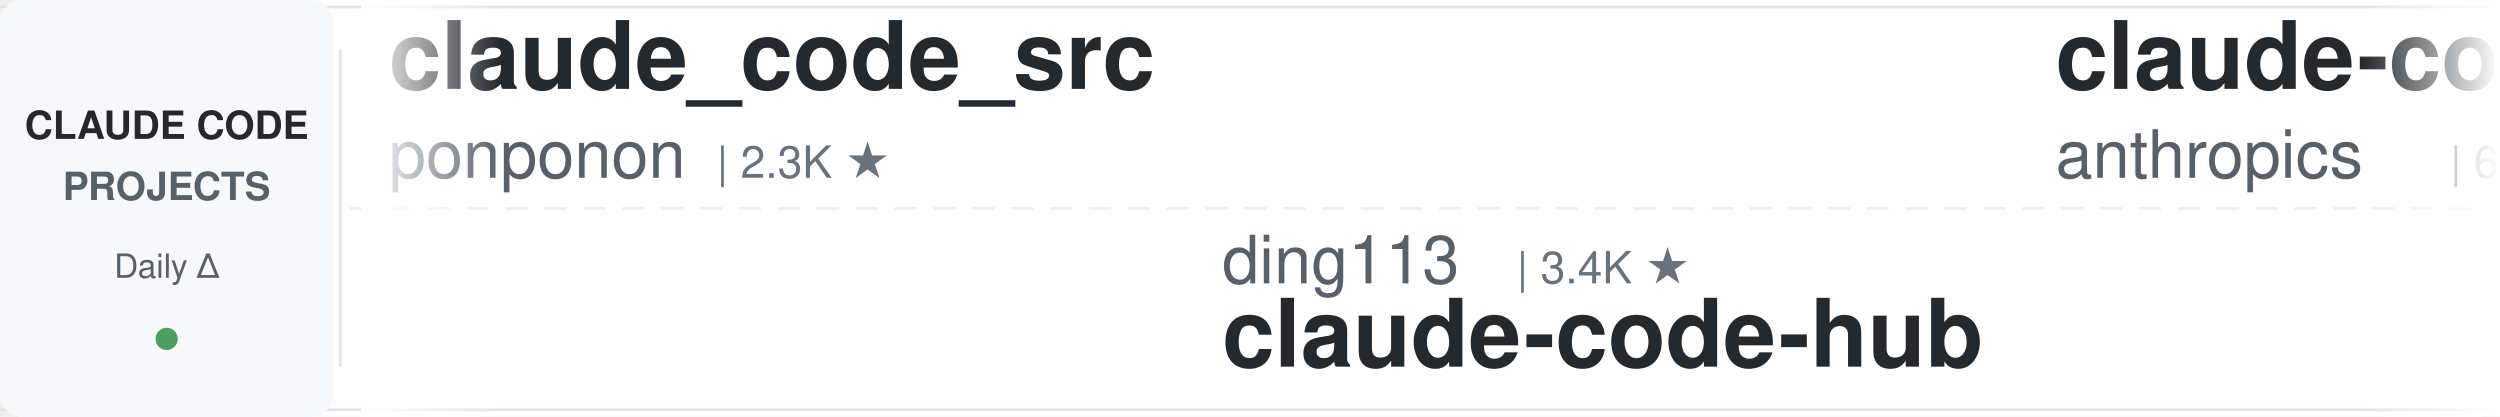
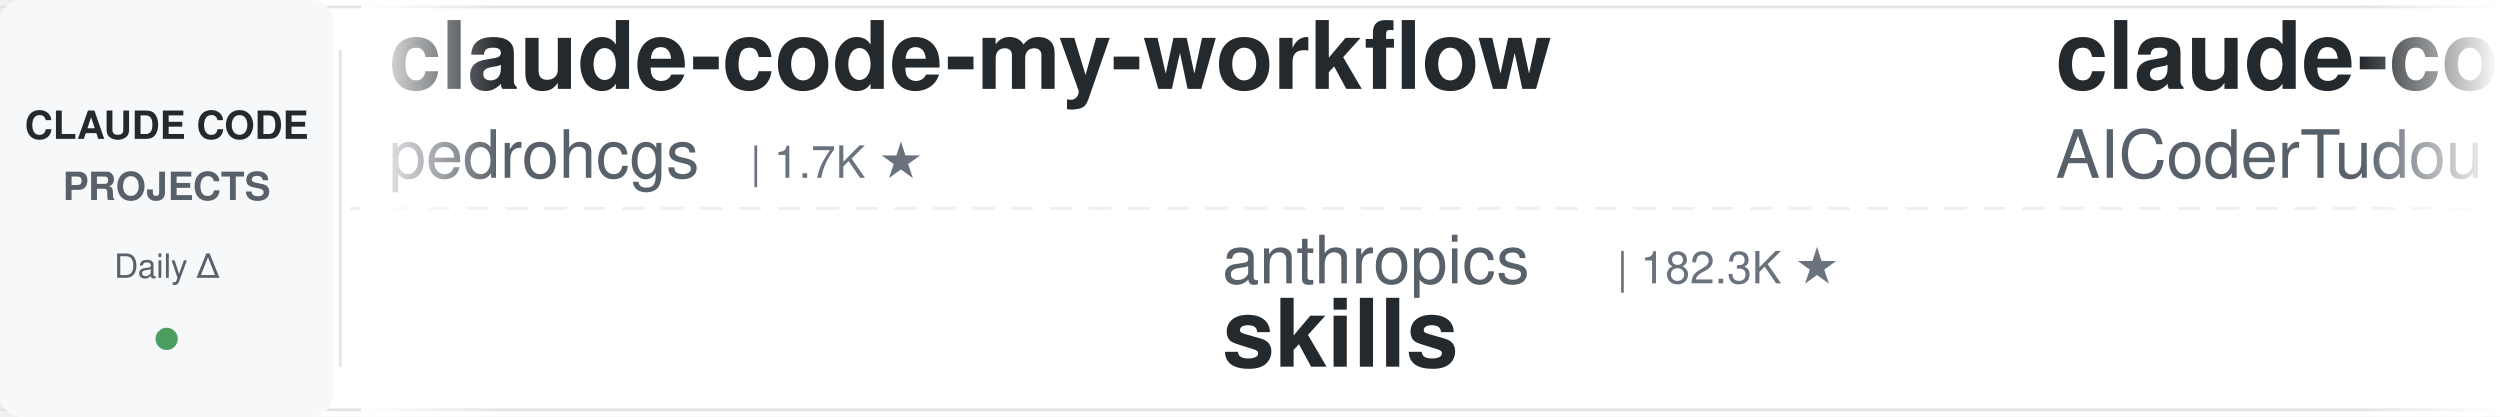
<svg xmlns="http://www.w3.org/2000/svg" width="900" height="150">
  <defs>
    <linearGradient id="leftFade" x1="0%" y1="0%" x2="100%" y2="0%">
      <stop offset="0%" style="stop-color:#ffffff;stop-opacity:1" />
      <stop offset="100%" style="stop-color:#ffffff;stop-opacity:0" />
    </linearGradient>
    <linearGradient id="rightFade" x1="0%" y1="0%" x2="100%" y2="0%">
      <stop offset="0%" style="stop-color:#ffffff;stop-opacity:0" />
      <stop offset="100%" style="stop-color:#ffffff;stop-opacity:1" />
    </linearGradient>
  </defs>
  <rect width="900" height="150" fill="#ffffff" rx="8" />
  <rect x="0" y="2" width="900" height="1" fill="#e1e4e8" />
  <rect x="0" y="147" width="900" height="1" fill="#e1e4e8" />
  <line x1="0" y1="75" x2="900" y2="75" stroke="#e1e4e8" stroke-width="1" stroke-dasharray="8 6" opacity="0.6" />
  <rect x="0" y="0" width="120" height="150" fill="#f6f8fa" rx="8" />
  <text x="60" y="50" font-family="-apple-system, BlinkMacSystemFont, 'Segoe UI', Helvetica, Arial, sans-serif" font-size="14" font-weight="600" fill="#24292e" text-anchor="middle">CLAUDE CODE</text>
  <text x="60" y="72" font-family="-apple-system, BlinkMacSystemFont, 'Segoe UI', Helvetica, Arial, sans-serif" font-size="14" font-weight="600" fill="#586069" text-anchor="middle">PROJECTS</text>
  <text x="60" y="100" font-family="-apple-system, BlinkMacSystemFont, 'Segoe UI', Helvetica, Arial, sans-serif" font-size="12" font-weight="500" fill="#586069" text-anchor="middle">Daily Δ</text>
  <circle cx="60" cy="122" r="4" fill="#22863a" opacity="0.8" />
  <rect x="122" y="18" width="1" height="114" fill="#e1e4e8" />
  <clipPath id="tickerClip">
    <rect x="130" y="0" width="770" height="150" />
  </clipPath>
  <g clip-path="url(#tickerClip)">
    <g id="tickerItems">
      <animateTransform attributeName="transform" attributeType="XML" type="translate" from="0 0" to="-3000 0" dur="54s" repeatCount="indefinite" />
      <g transform="translate(0, 0)">
-         <text x="140" y="32" font-family="-apple-system, BlinkMacSystemFont, 'Segoe UI', Helvetica, Arial, sans-serif" font-size="34" font-weight="600" fill="#24292e">claude_code_src</text>
-         <text x="140" y="64" font-family="-apple-system, BlinkMacSystemFont, 'Segoe UI', Helvetica, Arial, sans-serif" font-size="24" font-weight="400" fill="#586069">ponponon</text>
-         <text x="258" y="64" font-family="-apple-system, BlinkMacSystemFont, 'Segoe UI', Helvetica, Arial, sans-serif" font-size="16" font-weight="500" fill="#6a737d">| 2.3K ★</text>
+         <text x="140" y="32" font-family="-apple-system, BlinkMacSystemFont, 'Segoe UI', Helvetica, Arial, sans-serif" font-size="34" font-weight="600" fill="#24292e">claude-code-my-workflow</text>
+         <text x="140" y="64" font-family="-apple-system, BlinkMacSystemFont, 'Segoe UI', Helvetica, Arial, sans-serif" font-size="24" font-weight="400" fill="#586069">pedrohcgs</text>
+         <text x="270" y="64" font-family="-apple-system, BlinkMacSystemFont, 'Segoe UI', Helvetica, Arial, sans-serif" font-size="16" font-weight="500" fill="#6a737d">| 1.7K ★</text>
      </g>
      <g transform="translate(300, 0)">
-         <text x="140" y="102" font-family="-apple-system, BlinkMacSystemFont, 'Segoe UI', Helvetica, Arial, sans-serif" font-size="24" font-weight="400" fill="#586069">ding113</text>
-         <text x="246" y="102" font-family="-apple-system, BlinkMacSystemFont, 'Segoe UI', Helvetica, Arial, sans-serif" font-size="16" font-weight="500" fill="#6a737d">| 3.4K ★</text>
-         <text x="140" y="132" font-family="-apple-system, BlinkMacSystemFont, 'Segoe UI', Helvetica, Arial, sans-serif" font-size="34" font-weight="600" fill="#24292e">claude-code-hub</text>
+         <text x="140" y="102" font-family="-apple-system, BlinkMacSystemFont, 'Segoe UI', Helvetica, Arial, sans-serif" font-size="24" font-weight="400" fill="#586069">anthropics</text>
+         <text x="282" y="102" font-family="-apple-system, BlinkMacSystemFont, 'Segoe UI', Helvetica, Arial, sans-serif" font-size="16" font-weight="500" fill="#6a737d">| 182.3K ★</text>
+         <text x="140" y="132" font-family="-apple-system, BlinkMacSystemFont, 'Segoe UI', Helvetica, Arial, sans-serif" font-size="34" font-weight="600" fill="#24292e">skills</text>
      </g>
      <g transform="translate(600, 0)">
-         <text x="140" y="32" font-family="-apple-system, BlinkMacSystemFont, 'Segoe UI', Helvetica, Arial, sans-serif" font-size="34" font-weight="600" fill="#24292e">claude-code-security-rev...</text>
-         <text x="140" y="64" font-family="-apple-system, BlinkMacSystemFont, 'Segoe UI', Helvetica, Arial, sans-serif" font-size="24" font-weight="400" fill="#586069">anthropics</text>
-         <text x="282" y="64" font-family="-apple-system, BlinkMacSystemFont, 'Segoe UI', Helvetica, Arial, sans-serif" font-size="16" font-weight="500" fill="#6a737d">| 6.4K ★</text>
+         <text x="140" y="32" font-family="-apple-system, BlinkMacSystemFont, 'Segoe UI', Helvetica, Arial, sans-serif" font-size="34" font-weight="600" fill="#24292e">claude-code-tudou</text>
+         <text x="140" y="64" font-family="-apple-system, BlinkMacSystemFont, 'Segoe UI', Helvetica, Arial, sans-serif" font-size="24" font-weight="400" fill="#586069">AICoderTudou</text>
+         <text x="306" y="64" font-family="-apple-system, BlinkMacSystemFont, 'Segoe UI', Helvetica, Arial, sans-serif" font-size="16" font-weight="500" fill="#6a737d">| 493 ★</text>
      </g>
      <g transform="translate(900, 0)">
-         <text x="140" y="102" font-family="-apple-system, BlinkMacSystemFont, 'Segoe UI', Helvetica, Arial, sans-serif" font-size="24" font-weight="400" fill="#586069">centminmod</text>
-         <text x="282" y="102" font-family="-apple-system, BlinkMacSystemFont, 'Segoe UI', Helvetica, Arial, sans-serif" font-size="16" font-weight="500" fill="#6a737d">| 2.7K ★</text>
-         <text x="140" y="132" font-family="-apple-system, BlinkMacSystemFont, 'Segoe UI', Helvetica, Arial, sans-serif" font-size="34" font-weight="600" fill="#24292e">my-claude-code-setup</text>
+         <text x="140" y="102" font-family="-apple-system, BlinkMacSystemFont, 'Segoe UI', Helvetica, Arial, sans-serif" font-size="24" font-weight="400" fill="#586069">Yeachan-Heo</text>
+         <text x="294" y="102" font-family="-apple-system, BlinkMacSystemFont, 'Segoe UI', Helvetica, Arial, sans-serif" font-size="16" font-weight="500" fill="#6a737d">| 40.1K ★</text>
+         <text x="140" y="132" font-family="-apple-system, BlinkMacSystemFont, 'Segoe UI', Helvetica, Arial, sans-serif" font-size="34" font-weight="600" fill="#24292e">oh-my-claudecode</text>
      </g>
      <g transform="translate(1200, 0)">
-         <text x="140" y="32" font-family="-apple-system, BlinkMacSystemFont, 'Segoe UI', Helvetica, Arial, sans-serif" font-size="34" font-weight="600" fill="#24292e">claude-code-guide</text>
-         <text x="140" y="64" font-family="-apple-system, BlinkMacSystemFont, 'Segoe UI', Helvetica, Arial, sans-serif" font-size="24" font-weight="400" fill="#586069">zebbern</text>
-         <text x="246" y="64" font-family="-apple-system, BlinkMacSystemFont, 'Segoe UI', Helvetica, Arial, sans-serif" font-size="16" font-weight="500" fill="#6a737d">| 4.7K ★</text>
+         <text x="140" y="32" font-family="-apple-system, BlinkMacSystemFont, 'Segoe UI', Helvetica, Arial, sans-serif" font-size="34" font-weight="600" fill="#24292e">claude-code-video-toolki...</text>
+         <text x="140" y="64" font-family="-apple-system, BlinkMacSystemFont, 'Segoe UI', Helvetica, Arial, sans-serif" font-size="24" font-weight="400" fill="#586069">digitalsamba</text>
+         <text x="306" y="64" font-family="-apple-system, BlinkMacSystemFont, 'Segoe UI', Helvetica, Arial, sans-serif" font-size="16" font-weight="500" fill="#6a737d">| 2.3K ★</text>
      </g>
      <g transform="translate(1500, 0)">
-         <text x="140" y="102" font-family="-apple-system, BlinkMacSystemFont, 'Segoe UI', Helvetica, Arial, sans-serif" font-size="24" font-weight="400" fill="#586069">alejandrobalderas</text>
-         <text x="366" y="102" font-family="-apple-system, BlinkMacSystemFont, 'Segoe UI', Helvetica, Arial, sans-serif" font-size="16" font-weight="500" fill="#6a737d">| 3.0K ★</text>
-         <text x="140" y="132" font-family="-apple-system, BlinkMacSystemFont, 'Segoe UI', Helvetica, Arial, sans-serif" font-size="34" font-weight="600" fill="#24292e">claude-code-from-source</text>
+         <text x="140" y="102" font-family="-apple-system, BlinkMacSystemFont, 'Segoe UI', Helvetica, Arial, sans-serif" font-size="24" font-weight="400" fill="#586069">xu-xiang</text>
+         <text x="258" y="102" font-family="-apple-system, BlinkMacSystemFont, 'Segoe UI', Helvetica, Arial, sans-serif" font-size="16" font-weight="500" fill="#6a737d">| 2.0K ★</text>
+         <text x="140" y="132" font-family="-apple-system, BlinkMacSystemFont, 'Segoe UI', Helvetica, Arial, sans-serif" font-size="34" font-weight="600" fill="#24292e">everything-claude-code-z...</text>
      </g>
      <g transform="translate(1800, 0)">
-         <text x="140" y="32" font-family="-apple-system, BlinkMacSystemFont, 'Segoe UI', Helvetica, Arial, sans-serif" font-size="34" font-weight="600" fill="#24292e">learn-claude-code</text>
-         <text x="140" y="64" font-family="-apple-system, BlinkMacSystemFont, 'Segoe UI', Helvetica, Arial, sans-serif" font-size="24" font-weight="400" fill="#586069">shareAI-lab</text>
-         <text x="294" y="64" font-family="-apple-system, BlinkMacSystemFont, 'Segoe UI', Helvetica, Arial, sans-serif" font-size="16" font-weight="500" fill="#6a737d">| 78.8K ★</text>
+         <text x="140" y="32" font-family="-apple-system, BlinkMacSystemFont, 'Segoe UI', Helvetica, Arial, sans-serif" font-size="34" font-weight="600" fill="#24292e">claude-code-workflows</text>
+         <text x="140" y="64" font-family="-apple-system, BlinkMacSystemFont, 'Segoe UI', Helvetica, Arial, sans-serif" font-size="24" font-weight="400" fill="#586069">OneRedOak</text>
+         <text x="270" y="64" font-family="-apple-system, BlinkMacSystemFont, 'Segoe UI', Helvetica, Arial, sans-serif" font-size="16" font-weight="500" fill="#6a737d">| 3.9K ★</text>
      </g>
      <g transform="translate(2100, 0)">
-         <text x="140" y="102" font-family="-apple-system, BlinkMacSystemFont, 'Segoe UI', Helvetica, Arial, sans-serif" font-size="24" font-weight="400" fill="#586069">Piebald-AI</text>
-         <text x="282" y="102" font-family="-apple-system, BlinkMacSystemFont, 'Segoe UI', Helvetica, Arial, sans-serif" font-size="16" font-weight="500" fill="#6a737d">| 12.9K ★</text>
-         <text x="140" y="132" font-family="-apple-system, BlinkMacSystemFont, 'Segoe UI', Helvetica, Arial, sans-serif" font-size="34" font-weight="600" fill="#24292e">claude-code-system-promp...</text>
+         <text x="140" y="102" font-family="-apple-system, BlinkMacSystemFont, 'Segoe UI', Helvetica, Arial, sans-serif" font-size="24" font-weight="400" fill="#586069">wanshuiyin</text>
+         <text x="282" y="102" font-family="-apple-system, BlinkMacSystemFont, 'Segoe UI', Helvetica, Arial, sans-serif" font-size="16" font-weight="500" fill="#6a737d">| 17.7K ★</text>
+         <text x="140" y="132" font-family="-apple-system, BlinkMacSystemFont, 'Segoe UI', Helvetica, Arial, sans-serif" font-size="34" font-weight="600" fill="#24292e">Auto-claude-code-researc...</text>
      </g>
      <g transform="translate(2400, 0)">
-         <text x="140" y="32" font-family="-apple-system, BlinkMacSystemFont, 'Segoe UI', Helvetica, Arial, sans-serif" font-size="34" font-weight="600" fill="#24292e">oh-my-claudecode</text>
-         <text x="140" y="64" font-family="-apple-system, BlinkMacSystemFont, 'Segoe UI', Helvetica, Arial, sans-serif" font-size="24" font-weight="400" fill="#586069">Yeachan-Heo</text>
-         <text x="294" y="64" font-family="-apple-system, BlinkMacSystemFont, 'Segoe UI', Helvetica, Arial, sans-serif" font-size="16" font-weight="500" fill="#6a737d">| 40.1K ★</text>
+         <text x="140" y="32" font-family="-apple-system, BlinkMacSystemFont, 'Segoe UI', Helvetica, Arial, sans-serif" font-size="34" font-weight="600" fill="#24292e">edmunds-claude-code</text>
+         <text x="140" y="64" font-family="-apple-system, BlinkMacSystemFont, 'Segoe UI', Helvetica, Arial, sans-serif" font-size="24" font-weight="400" fill="#586069">edmund-io</text>
+         <text x="270" y="64" font-family="-apple-system, BlinkMacSystemFont, 'Segoe UI', Helvetica, Arial, sans-serif" font-size="16" font-weight="500" fill="#6a737d">| 1.5K ★</text>
      </g>
      <g transform="translate(2700, 0)">
-         <text x="140" y="102" font-family="-apple-system, BlinkMacSystemFont, 'Segoe UI', Helvetica, Arial, sans-serif" font-size="24" font-weight="400" fill="#586069">disler</text>
-         <text x="234" y="102" font-family="-apple-system, BlinkMacSystemFont, 'Segoe UI', Helvetica, Arial, sans-serif" font-size="16" font-weight="500" fill="#6a737d">| 3.9K ★</text>
-         <text x="140" y="132" font-family="-apple-system, BlinkMacSystemFont, 'Segoe UI', Helvetica, Arial, sans-serif" font-size="34" font-weight="600" fill="#24292e">claude-code-hooks-master...</text>
+         <text x="140" y="102" font-family="-apple-system, BlinkMacSystemFont, 'Segoe UI', Helvetica, Arial, sans-serif" font-size="24" font-weight="400" fill="#586069">anthropics</text>
+         <text x="282" y="102" font-family="-apple-system, BlinkMacSystemFont, 'Segoe UI', Helvetica, Arial, sans-serif" font-size="16" font-weight="500" fill="#6a737d">| 6.4K ★</text>
+         <text x="140" y="132" font-family="-apple-system, BlinkMacSystemFont, 'Segoe UI', Helvetica, Arial, sans-serif" font-size="34" font-weight="600" fill="#24292e">claude-code-security-rev...</text>
      </g>
      <g transform="translate(3000, 0)">
-         <text x="140" y="32" font-family="-apple-system, BlinkMacSystemFont, 'Segoe UI', Helvetica, Arial, sans-serif" font-size="34" font-weight="600" fill="#24292e">claude_code_src</text>
-         <text x="140" y="64" font-family="-apple-system, BlinkMacSystemFont, 'Segoe UI', Helvetica, Arial, sans-serif" font-size="24" font-weight="400" fill="#586069">ponponon</text>
-         <text x="258" y="64" font-family="-apple-system, BlinkMacSystemFont, 'Segoe UI', Helvetica, Arial, sans-serif" font-size="16" font-weight="500" fill="#6a737d">| 2.3K ★</text>
+         <text x="140" y="32" font-family="-apple-system, BlinkMacSystemFont, 'Segoe UI', Helvetica, Arial, sans-serif" font-size="34" font-weight="600" fill="#24292e">claude-code-my-workflow</text>
+         <text x="140" y="64" font-family="-apple-system, BlinkMacSystemFont, 'Segoe UI', Helvetica, Arial, sans-serif" font-size="24" font-weight="400" fill="#586069">pedrohcgs</text>
+         <text x="270" y="64" font-family="-apple-system, BlinkMacSystemFont, 'Segoe UI', Helvetica, Arial, sans-serif" font-size="16" font-weight="500" fill="#6a737d">| 1.7K ★</text>
      </g>
      <g transform="translate(3300, 0)">
-         <text x="140" y="102" font-family="-apple-system, BlinkMacSystemFont, 'Segoe UI', Helvetica, Arial, sans-serif" font-size="24" font-weight="400" fill="#586069">ding113</text>
-         <text x="246" y="102" font-family="-apple-system, BlinkMacSystemFont, 'Segoe UI', Helvetica, Arial, sans-serif" font-size="16" font-weight="500" fill="#6a737d">| 3.4K ★</text>
-         <text x="140" y="132" font-family="-apple-system, BlinkMacSystemFont, 'Segoe UI', Helvetica, Arial, sans-serif" font-size="34" font-weight="600" fill="#24292e">claude-code-hub</text>
+         <text x="140" y="102" font-family="-apple-system, BlinkMacSystemFont, 'Segoe UI', Helvetica, Arial, sans-serif" font-size="24" font-weight="400" fill="#586069">anthropics</text>
+         <text x="282" y="102" font-family="-apple-system, BlinkMacSystemFont, 'Segoe UI', Helvetica, Arial, sans-serif" font-size="16" font-weight="500" fill="#6a737d">| 182.3K ★</text>
+         <text x="140" y="132" font-family="-apple-system, BlinkMacSystemFont, 'Segoe UI', Helvetica, Arial, sans-serif" font-size="34" font-weight="600" fill="#24292e">skills</text>
      </g>
      <g transform="translate(3600, 0)">
-         <text x="140" y="32" font-family="-apple-system, BlinkMacSystemFont, 'Segoe UI', Helvetica, Arial, sans-serif" font-size="34" font-weight="600" fill="#24292e">claude-code-security-rev...</text>
-         <text x="140" y="64" font-family="-apple-system, BlinkMacSystemFont, 'Segoe UI', Helvetica, Arial, sans-serif" font-size="24" font-weight="400" fill="#586069">anthropics</text>
-         <text x="282" y="64" font-family="-apple-system, BlinkMacSystemFont, 'Segoe UI', Helvetica, Arial, sans-serif" font-size="16" font-weight="500" fill="#6a737d">| 6.4K ★</text>
+         <text x="140" y="32" font-family="-apple-system, BlinkMacSystemFont, 'Segoe UI', Helvetica, Arial, sans-serif" font-size="34" font-weight="600" fill="#24292e">claude-code-tudou</text>
+         <text x="140" y="64" font-family="-apple-system, BlinkMacSystemFont, 'Segoe UI', Helvetica, Arial, sans-serif" font-size="24" font-weight="400" fill="#586069">AICoderTudou</text>
+         <text x="306" y="64" font-family="-apple-system, BlinkMacSystemFont, 'Segoe UI', Helvetica, Arial, sans-serif" font-size="16" font-weight="500" fill="#6a737d">| 493 ★</text>
      </g>
      <g transform="translate(3900, 0)">
-         <text x="140" y="102" font-family="-apple-system, BlinkMacSystemFont, 'Segoe UI', Helvetica, Arial, sans-serif" font-size="24" font-weight="400" fill="#586069">centminmod</text>
-         <text x="282" y="102" font-family="-apple-system, BlinkMacSystemFont, 'Segoe UI', Helvetica, Arial, sans-serif" font-size="16" font-weight="500" fill="#6a737d">| 2.7K ★</text>
-         <text x="140" y="132" font-family="-apple-system, BlinkMacSystemFont, 'Segoe UI', Helvetica, Arial, sans-serif" font-size="34" font-weight="600" fill="#24292e">my-claude-code-setup</text>
+         <text x="140" y="102" font-family="-apple-system, BlinkMacSystemFont, 'Segoe UI', Helvetica, Arial, sans-serif" font-size="24" font-weight="400" fill="#586069">Yeachan-Heo</text>
+         <text x="294" y="102" font-family="-apple-system, BlinkMacSystemFont, 'Segoe UI', Helvetica, Arial, sans-serif" font-size="16" font-weight="500" fill="#6a737d">| 40.1K ★</text>
+         <text x="140" y="132" font-family="-apple-system, BlinkMacSystemFont, 'Segoe UI', Helvetica, Arial, sans-serif" font-size="34" font-weight="600" fill="#24292e">oh-my-claudecode</text>
      </g>
    </g>
  </g>
  <rect x="130" y="0" width="50" height="150" fill="url(#leftFade)" />
  <rect x="850" y="0" width="50" height="150" fill="url(#rightFade)" />
</svg>
